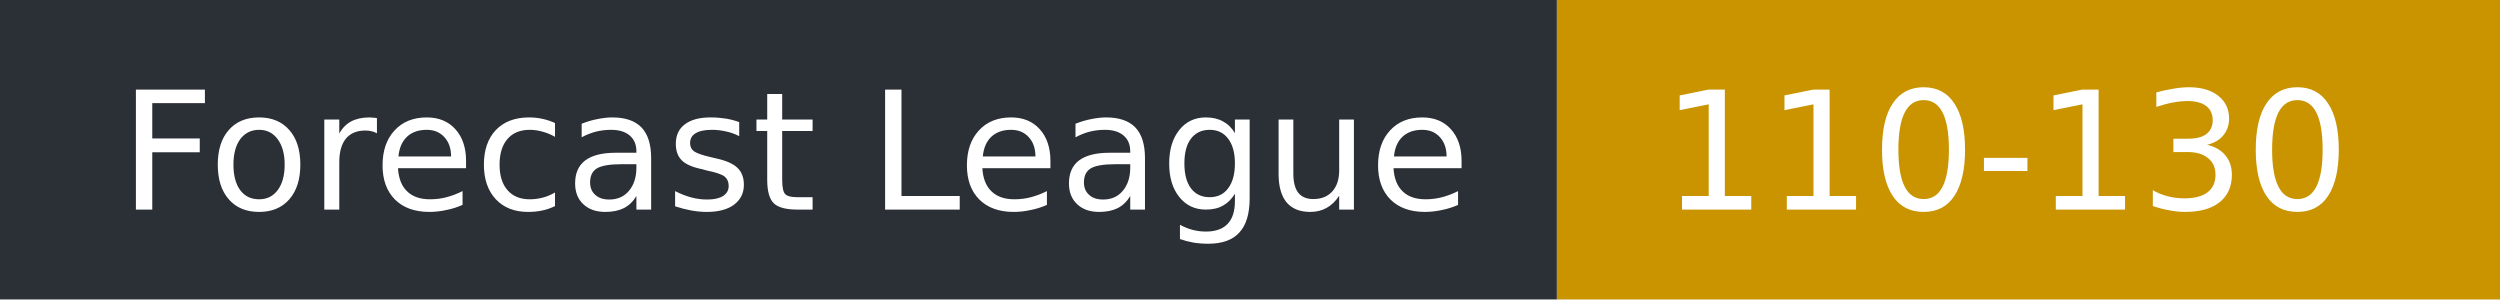
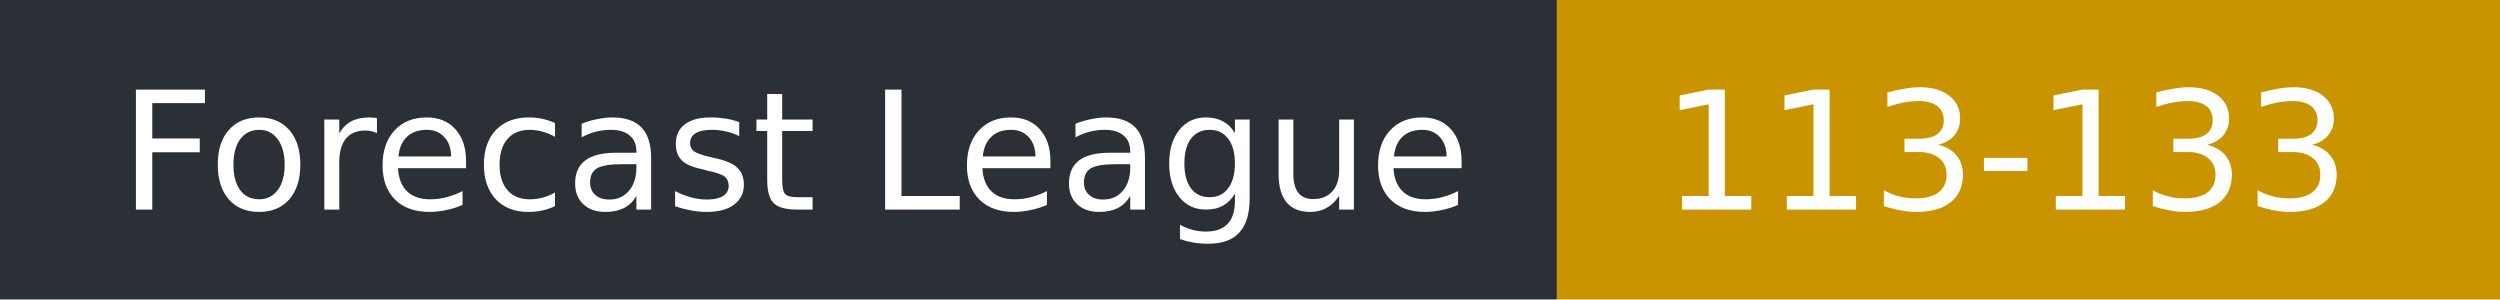
- <svg xmlns="http://www.w3.org/2000/svg" width="167" height="20" role="img" aria-label="Forecast League: 110-130">
+ <svg xmlns="http://www.w3.org/2000/svg" width="167" height="20" role="img" aria-label="Forecast League: 113-133">
  <rect width="104" height="20" fill="#2b2f36" />
  <rect x="104" width="63" height="20" fill="#c99400" />
  <g fill="#fff" font-family="Verdana,DejaVu Sans,sans-serif" font-size="11">
    <text x="8" y="14">Forecast League</text>
-     <text x="111" y="14">110-130</text>
+     <text x="111" y="14">113-133</text>
  </g>
</svg>
